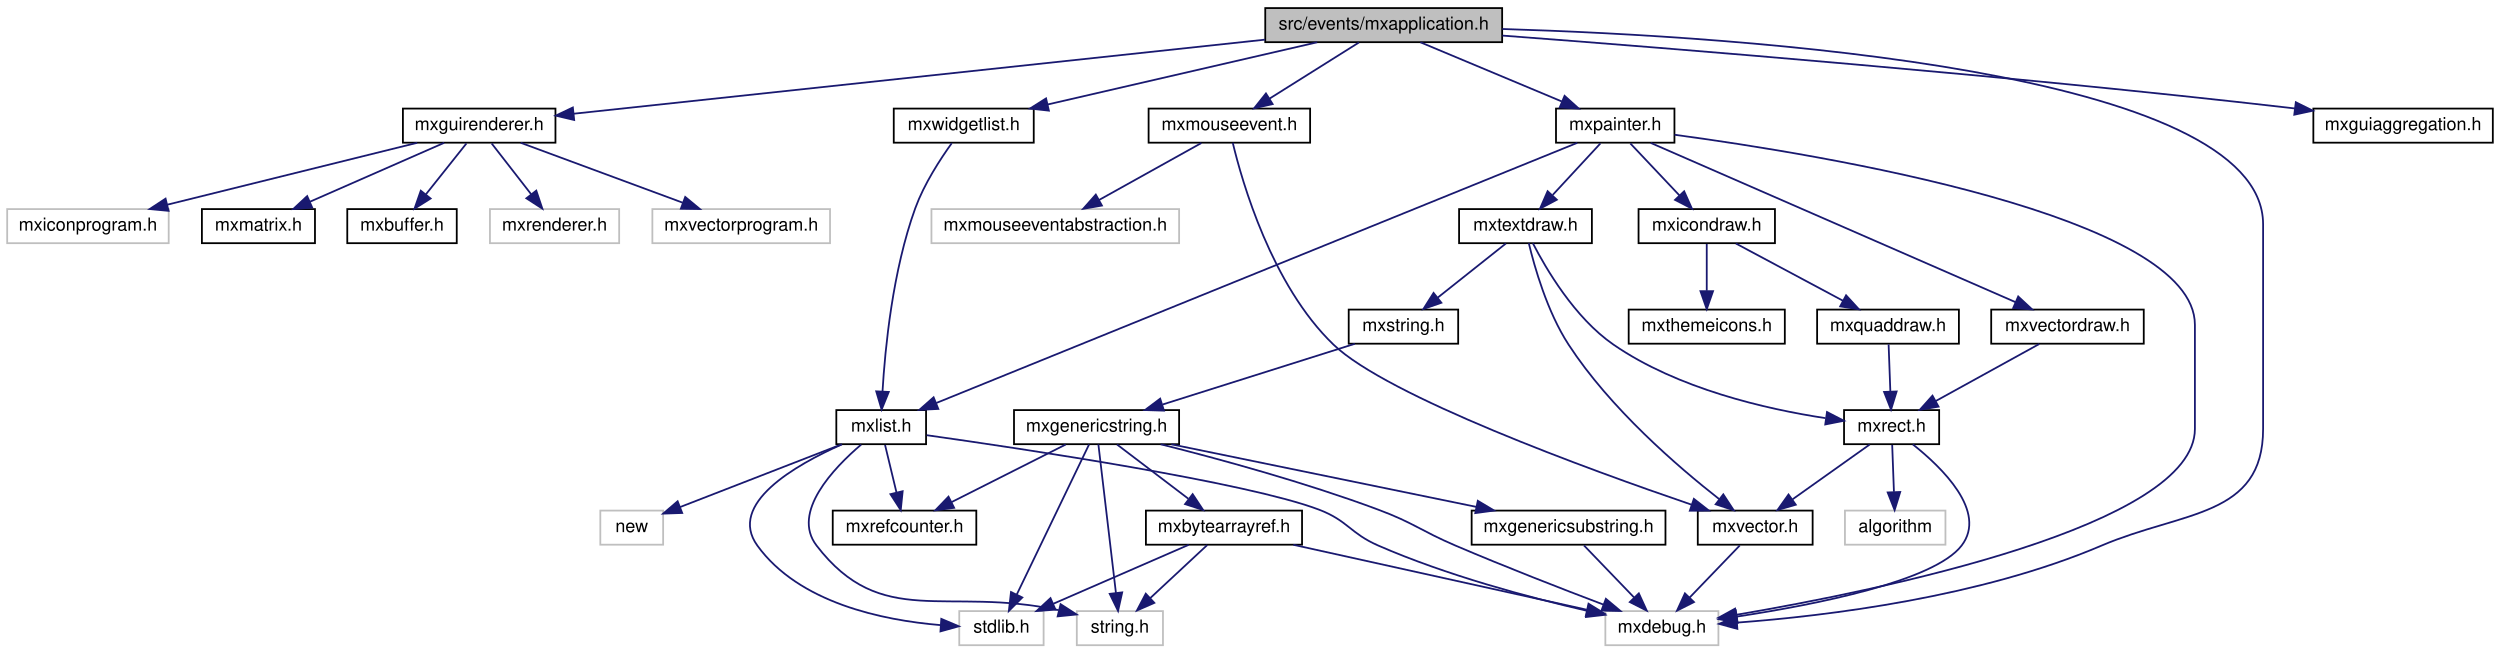
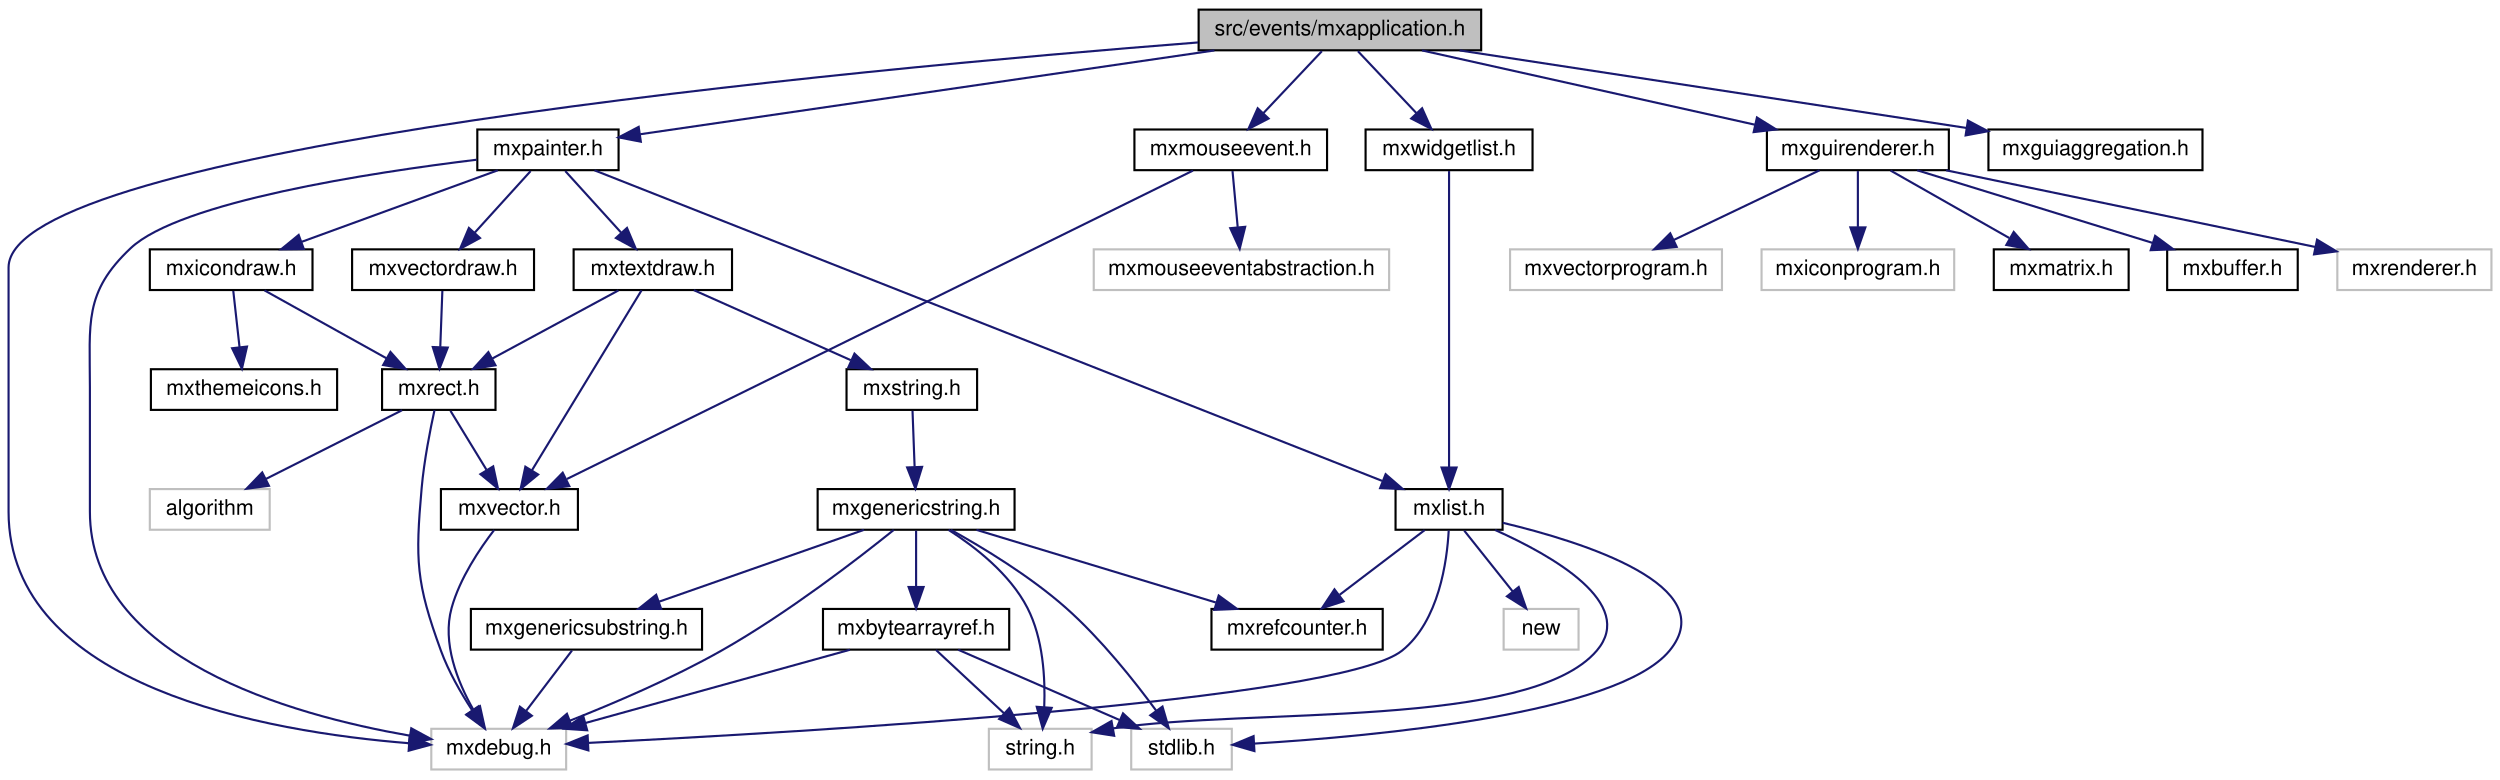
- <svg xmlns="http://www.w3.org/2000/svg" xmlns:xlink="http://www.w3.org/1999/xlink" width="1393pt" height="364pt" viewBox="0.00 0.00 1393.00 364.00">
+ <svg xmlns="http://www.w3.org/2000/svg" xmlns:xlink="http://www.w3.org/1999/xlink" width="1168pt" height="364pt" viewBox="0.00 0.00 1168.00 364.00">
  <g id="graph0" class="graph" transform="scale(1 1) rotate(0) translate(4 360)">
    <g id="node1" class="node">
      <g id="a_node1">
        <a xlink:title=" ">
-           <polygon fill="#bfbfbf" stroke="black" points="701,-336.5 701,-355.5 833,-355.5 833,-336.5 701,-336.5" />
-           <text text-anchor="middle" x="767" y="-343.5" font-family="Helvetica,sans-Serif" font-size="10.00">src/events/mxapplication.h</text>
+           <polygon fill="#bfbfbf" stroke="black" points="556,-336.5 556,-355.5 688,-355.5 688,-336.5 556,-336.5" />
+           <text text-anchor="middle" x="622" y="-343.5" font-family="Helvetica,sans-Serif" font-size="10.00">src/events/mxapplication.h</text>
        </a>
      </g>
    </g>
    <g id="node2" class="node">
      <g id="a_node2">
        <a xlink:title=" ">
-           <polygon fill="none" stroke="#bfbfbf" points="890.5,-0.5 890.5,-19.5 953.5,-19.5 953.5,-0.5 890.5,-0.5" />
-           <text text-anchor="middle" x="922" y="-7.5" font-family="Helvetica,sans-Serif" font-size="10.00">mxdebug.h</text>
+           <polygon fill="none" stroke="#bfbfbf" points="197.5,-0.5 197.5,-19.5 260.5,-19.5 260.5,-0.5 197.5,-0.5" />
+           <text text-anchor="middle" x="229" y="-7.5" font-family="Helvetica,sans-Serif" font-size="10.00">mxdebug.h</text>
        </a>
      </g>
    </g>
    <g id="edge1" class="edge">
-       <path fill="none" stroke="midnightblue" d="M833.08,-343.85C966.83,-339.72 1257,-320.88 1257,-235 1257,-235 1257,-235 1257,-121 1257,-71.66 1212.38,-75.38 1167,-56 1099.61,-27.22 1014.09,-16.83 963.97,-13.09" />
-       <polygon fill="midnightblue" stroke="midnightblue" points="964.05,-9.58 953.83,-12.38 963.56,-16.57 964.05,-9.58" />
+       <path fill="none" stroke="midnightblue" d="M555.73,-340.17C395.46,-327.62 0,-290.96 0,-235 0,-235 0,-235 0,-121 0,-38.94 120.95,-18.06 187.05,-12.77" />
+       <polygon fill="midnightblue" stroke="midnightblue" points="187.43,-16.25 197.16,-12.05 186.93,-9.27 187.43,-16.25" />
    </g>
    <g id="node3" class="node">
      <g id="a_node3">
        <a xlink:href="mxwidgetlist_8h.html" target="_top" xlink:title=" ">
-           <polygon fill="none" stroke="black" points="494,-280.5 494,-299.5 572,-299.5 572,-280.5 494,-280.5" />
-           <text text-anchor="middle" x="533" y="-287.5" font-family="Helvetica,sans-Serif" font-size="10.00">mxwidgetlist.h</text>
+           <polygon fill="none" stroke="black" points="634,-280.5 634,-299.5 712,-299.5 712,-280.5 634,-280.5" />
+           <text text-anchor="middle" x="673" y="-287.5" font-family="Helvetica,sans-Serif" font-size="10.00">mxwidgetlist.h</text>
        </a>
      </g>
    </g>
    <g id="edge2" class="edge">
-       <path fill="none" stroke="midnightblue" d="M729.92,-336.44C689.27,-327.06 623.97,-311.99 579.82,-301.8" />
-       <polygon fill="midnightblue" stroke="midnightblue" points="580.44,-298.35 569.9,-299.52 578.86,-305.18 580.44,-298.35" />
+       <path fill="none" stroke="midnightblue" d="M630.42,-336.08C637.85,-328.22 648.85,-316.57 657.81,-307.08" />
+       <polygon fill="midnightblue" stroke="midnightblue" points="660.41,-309.42 664.74,-299.75 655.32,-304.62 660.41,-309.42" />
    </g>
    <g id="node9" class="node">
      <g id="a_node9">
        <a xlink:href="mxguirenderer_8h.html" target="_top" xlink:title=" ">
-           <polygon fill="none" stroke="black" points="220.5,-280.5 220.5,-299.5 305.5,-299.5 305.5,-280.5 220.5,-280.5" />
-           <text text-anchor="middle" x="263" y="-287.5" font-family="Helvetica,sans-Serif" font-size="10.00">mxguirenderer.h</text>
+           <polygon fill="none" stroke="black" points="821.5,-280.5 821.5,-299.5 906.5,-299.5 906.5,-280.5 821.5,-280.5" />
+           <text text-anchor="middle" x="864" y="-287.5" font-family="Helvetica,sans-Serif" font-size="10.00">mxguirenderer.h</text>
        </a>
      </g>
    </g>
    <g id="edge9" class="edge">
-       <path fill="none" stroke="midnightblue" d="M700.85,-337.91C599.56,-327.06 408.06,-306.54 315.59,-296.63" />
-       <polygon fill="midnightblue" stroke="midnightblue" points="315.93,-293.15 305.62,-295.57 315.19,-300.11 315.93,-293.15" />
+       <path fill="none" stroke="midnightblue" d="M660.35,-336.44C702.47,-327.04 770.21,-311.93 815.87,-301.74" />
+       <polygon fill="midnightblue" stroke="midnightblue" points="816.84,-305.11 825.83,-299.52 815.31,-298.28 816.84,-305.11" />
    </g>
    <g id="node15" class="node">
      <g id="a_node15">
        <a xlink:href="mxmouseevent_8h.html" target="_top" xlink:title=" ">
-           <polygon fill="none" stroke="black" points="636,-280.5 636,-299.5 726,-299.5 726,-280.5 636,-280.5" />
-           <text text-anchor="middle" x="681" y="-287.5" font-family="Helvetica,sans-Serif" font-size="10.00">mxmouseevent.h</text>
+           <polygon fill="none" stroke="black" points="526,-280.5 526,-299.5 616,-299.5 616,-280.5 526,-280.5" />
+           <text text-anchor="middle" x="571" y="-287.5" font-family="Helvetica,sans-Serif" font-size="10.00">mxmouseevent.h</text>
        </a>
      </g>
    </g>
    <g id="edge15" class="edge">
-       <path fill="none" stroke="midnightblue" d="M753.18,-336.32C739.77,-327.9 719.18,-314.97 703.41,-305.07" />
-       <polygon fill="midnightblue" stroke="midnightblue" points="705.11,-302.01 694.78,-299.65 701.39,-307.94 705.11,-302.01" />
+       <path fill="none" stroke="midnightblue" d="M613.58,-336.08C606.15,-328.22 595.15,-316.57 586.19,-307.08" />
+       <polygon fill="midnightblue" stroke="midnightblue" points="588.68,-304.62 579.26,-299.75 583.59,-309.42 588.68,-304.62" />
    </g>
    <g id="node18" class="node">
      <g id="a_node18">
        <a xlink:href="mxpainter_8h.html" target="_top" xlink:title=" ">
-           <polygon fill="none" stroke="black" points="863,-280.5 863,-299.5 929,-299.5 929,-280.5 863,-280.5" />
-           <text text-anchor="middle" x="896" y="-287.5" font-family="Helvetica,sans-Serif" font-size="10.00">mxpainter.h</text>
+           <polygon fill="none" stroke="black" points="219,-280.5 219,-299.5 285,-299.5 285,-280.5 219,-280.5" />
+           <text text-anchor="middle" x="252" y="-287.5" font-family="Helvetica,sans-Serif" font-size="10.00">mxpainter.h</text>
        </a>
      </g>
    </g>
    <g id="edge19" class="edge">
-       <path fill="none" stroke="midnightblue" d="M787.44,-336.44C808.67,-327.56 842.1,-313.56 866.25,-303.45" />
-       <polygon fill="midnightblue" stroke="midnightblue" points="867.78,-306.61 875.66,-299.52 865.08,-300.15 867.78,-306.61" />
-     </g>
-     <g id="node30" class="node">
-       <g id="a_node30">
+       <path fill="none" stroke="midnightblue" d="M563.37,-336.44C488.71,-325.55 361.45,-306.97 295.11,-297.29" />
+       <polygon fill="midnightblue" stroke="midnightblue" points="295.4,-293.8 285,-295.82 294.39,-300.72 295.4,-293.8" />
+     </g>
+     <g id="node29" class="node">
+       <g id="a_node29">
        <a xlink:href="mxguiaggregation_8h.html" target="_top" xlink:title=" ">
-           <polygon fill="none" stroke="black" points="1285,-280.5 1285,-299.5 1385,-299.5 1385,-280.5 1285,-280.5" />
-           <text text-anchor="middle" x="1335" y="-287.5" font-family="Helvetica,sans-Serif" font-size="10.00">mxguiaggregation.h</text>
-         </a>
-       </g>
-     </g>
-     <g id="edge46" class="edge">
-       <path fill="none" stroke="midnightblue" d="M833.15,-340.17C929.59,-332.88 1114.34,-318 1271,-300 1272.25,-299.86 1273.52,-299.71 1274.8,-299.55" />
-       <polygon fill="midnightblue" stroke="midnightblue" points="1275.23,-303.03 1284.72,-298.32 1274.37,-296.08 1275.23,-303.03" />
+           <polygon fill="none" stroke="black" points="925,-280.5 925,-299.5 1025,-299.5 1025,-280.5 925,-280.5" />
+           <text text-anchor="middle" x="975" y="-287.5" font-family="Helvetica,sans-Serif" font-size="10.00">mxguiaggregation.h</text>
+         </a>
+       </g>
+     </g>
+     <g id="edge45" class="edge">
+       <path fill="none" stroke="midnightblue" d="M677.93,-336.44C742.56,-326.56 848.5,-310.35 914.86,-300.2" />
+       <polygon fill="midnightblue" stroke="midnightblue" points="915.4,-303.66 924.76,-298.69 914.34,-296.74 915.4,-303.66" />
    </g>
    <g id="node4" class="node">
      <g id="a_node4">
        <a xlink:href="mxlist_8h.html" target="_top" xlink:title=" ">
-           <polygon fill="none" stroke="black" points="462,-112.5 462,-131.5 512,-131.5 512,-112.5 462,-112.5" />
-           <text text-anchor="middle" x="487" y="-119.5" font-family="Helvetica,sans-Serif" font-size="10.00">mxlist.h</text>
+           <polygon fill="none" stroke="black" points="648,-112.5 648,-131.5 698,-131.5 698,-112.5 648,-112.5" />
+           <text text-anchor="middle" x="673" y="-119.5" font-family="Helvetica,sans-Serif" font-size="10.00">mxlist.h</text>
        </a>
      </g>
    </g>
    <g id="edge3" class="edge">
-       <path fill="none" stroke="midnightblue" d="M526.32,-280.21C520.04,-271.5 510.91,-257.53 506,-244 493.41,-209.32 489.16,-166.06 487.73,-141.79" />
-       <polygon fill="midnightblue" stroke="midnightblue" points="491.22,-141.61 487.24,-131.79 484.23,-141.95 491.22,-141.61" />
+       <path fill="none" stroke="midnightblue" d="M673,-280.08C673,-253.95 673,-177.21 673,-141.58" />
+       <polygon fill="midnightblue" stroke="midnightblue" points="676.5,-141.57 673,-131.57 669.5,-141.57 676.5,-141.57" />
    </g>
    <g id="edge4" class="edge">
-       <path fill="none" stroke="midnightblue" d="M512.35,-117.51C566.35,-109.89 691.04,-91.21 731,-76 747.03,-69.9 748.28,-62.85 764,-56 801.98,-39.44 847.74,-27.18 880.21,-19.68" />
-       <polygon fill="midnightblue" stroke="midnightblue" points="881.28,-23.03 890.26,-17.41 879.74,-16.2 881.28,-23.03" />
+       <path fill="none" stroke="midnightblue" d="M672.84,-112.19C672.07,-97.89 668.3,-69.85 651,-56 621.7,-32.53 371.63,-17.91 270.85,-12.92" />
+       <polygon fill="midnightblue" stroke="midnightblue" points="270.88,-9.42 260.72,-12.43 270.54,-16.41 270.88,-9.42" />
    </g>
    <g id="node5" class="node">
      <g id="a_node5">
        <a xlink:href="mxrefcounter_8h.html" target="_top" xlink:title=" ">
-           <polygon fill="none" stroke="black" points="460,-56.5 460,-75.5 540,-75.5 540,-56.5 460,-56.5" />
-           <text text-anchor="middle" x="500" y="-63.5" font-family="Helvetica,sans-Serif" font-size="10.00">mxrefcounter.h</text>
+           <polygon fill="none" stroke="black" points="562,-56.5 562,-75.5 642,-75.5 642,-56.5 562,-56.5" />
+           <text text-anchor="middle" x="602" y="-63.5" font-family="Helvetica,sans-Serif" font-size="10.00">mxrefcounter.h</text>
        </a>
      </g>
    </g>
    <g id="edge5" class="edge">
-       <path fill="none" stroke="midnightblue" d="M489.15,-112.08C490.87,-104.93 493.35,-94.64 495.5,-85.69" />
-       <polygon fill="midnightblue" stroke="midnightblue" points="498.96,-86.29 497.89,-75.75 492.15,-84.65 498.96,-86.29" />
+       <path fill="none" stroke="midnightblue" d="M661.59,-112.32C650.89,-104.18 634.66,-91.84 621.84,-82.09" />
+       <polygon fill="midnightblue" stroke="midnightblue" points="623.69,-79.1 613.61,-75.83 619.46,-84.67 623.69,-79.1" />
    </g>
    <g id="node6" class="node">
      <g id="a_node6">
        <a xlink:title=" ">
-           <polygon fill="none" stroke="#bfbfbf" points="530.5,-0.5 530.5,-19.5 577.5,-19.5 577.5,-0.5 530.5,-0.5" />
-           <text text-anchor="middle" x="554" y="-7.5" font-family="Helvetica,sans-Serif" font-size="10.00">stdlib.h</text>
+           <polygon fill="none" stroke="#bfbfbf" points="524.5,-0.5 524.5,-19.5 571.5,-19.5 571.5,-0.5 524.5,-0.5" />
+           <text text-anchor="middle" x="548" y="-7.5" font-family="Helvetica,sans-Serif" font-size="10.00">stdlib.h</text>
        </a>
      </g>
    </g>
    <g id="edge6" class="edge">
-       <path fill="none" stroke="midnightblue" d="M465.14,-112.41C439.13,-100.9 401.23,-79.21 418,-56 441.09,-24.03 487.76,-14.4 519.94,-11.7" />
-       <polygon fill="midnightblue" stroke="midnightblue" points="520.49,-15.17 530.24,-11.03 520.03,-8.19 520.49,-15.17" />
+       <path fill="none" stroke="midnightblue" d="M698.11,-115.75C735.99,-106.71 800.84,-86.22 776,-56 751.82,-26.58 639.35,-16.08 581.93,-12.59" />
+       <polygon fill="midnightblue" stroke="midnightblue" points="582.06,-9.1 571.88,-12.02 581.67,-16.09 582.06,-9.1" />
    </g>
    <g id="node7" class="node">
      <g id="a_node7">
        <a xlink:title=" ">
-           <polygon fill="none" stroke="#bfbfbf" points="596,-0.5 596,-19.5 644,-19.5 644,-0.5 596,-0.5" />
-           <text text-anchor="middle" x="620" y="-7.5" font-family="Helvetica,sans-Serif" font-size="10.00">string.h</text>
+           <polygon fill="none" stroke="#bfbfbf" points="458,-0.5 458,-19.5 506,-19.5 506,-0.5 458,-0.5" />
+           <text text-anchor="middle" x="482" y="-7.5" font-family="Helvetica,sans-Serif" font-size="10.00">string.h</text>
        </a>
      </g>
    </g>
    <g id="edge7" class="edge">
-       <path fill="none" stroke="midnightblue" d="M475.87,-112.3C460.65,-99.33 436.76,-74.5 451,-56 487.28,-8.87 522.95,-33.51 585.94,-20" />
-       <polygon fill="midnightblue" stroke="midnightblue" points="586.96,-23.36 595.86,-17.61 585.31,-16.55 586.96,-23.36" />
+       <path fill="none" stroke="midnightblue" d="M694.51,-112.38C721.14,-100.49 760.81,-78.03 742,-56 710.58,-19.21 579.8,-29.45 516.07,-19.71" />
+       <polygon fill="midnightblue" stroke="midnightblue" points="516.54,-16.24 506.08,-17.89 515.29,-23.13 516.54,-16.24" />
    </g>
    <g id="node8" class="node">
      <g id="a_node8">
        <a xlink:title=" ">
-           <polygon fill="none" stroke="#bfbfbf" points="330.5,-56.5 330.5,-75.5 365.5,-75.5 365.5,-56.5 330.5,-56.5" />
-           <text text-anchor="middle" x="348" y="-63.5" font-family="Helvetica,sans-Serif" font-size="10.00">new</text>
+           <polygon fill="none" stroke="#bfbfbf" points="698.5,-56.5 698.5,-75.5 733.5,-75.5 733.5,-56.5 698.5,-56.5" />
+           <text text-anchor="middle" x="716" y="-63.5" font-family="Helvetica,sans-Serif" font-size="10.00">new</text>
        </a>
      </g>
    </g>
    <g id="edge8" class="edge">
-       <path fill="none" stroke="midnightblue" d="M464.98,-112.44C440.54,-102.95 401.1,-87.63 374.87,-77.44" />
-       <polygon fill="midnightblue" stroke="midnightblue" points="376.11,-74.17 365.52,-73.81 373.57,-80.69 376.11,-74.17" />
+       <path fill="none" stroke="midnightblue" d="M680.1,-112.08C686.24,-104.38 695.27,-93.03 702.74,-83.65" />
+       <polygon fill="midnightblue" stroke="midnightblue" points="705.54,-85.75 709.03,-75.75 700.06,-81.39 705.54,-85.75" />
    </g>
    <g id="node10" class="node">
      <g id="a_node10">
        <a xlink:href="mxbuffer_8h.html" target="_top" xlink:title=" ">
-           <polygon fill="none" stroke="black" points="189.5,-224.5 189.5,-243.5 250.5,-243.5 250.5,-224.5 189.5,-224.5" />
-           <text text-anchor="middle" x="220" y="-231.5" font-family="Helvetica,sans-Serif" font-size="10.00">mxbuffer.h</text>
+           <polygon fill="none" stroke="black" points="1008.5,-224.5 1008.5,-243.5 1069.5,-243.5 1069.5,-224.5 1008.5,-224.5" />
+           <text text-anchor="middle" x="1039" y="-231.5" font-family="Helvetica,sans-Serif" font-size="10.00">mxbuffer.h</text>
        </a>
      </g>
    </g>
    <g id="edge10" class="edge">
-       <path fill="none" stroke="midnightblue" d="M255.9,-280.08C249.76,-272.38 240.73,-261.03 233.26,-251.65" />
-       <polygon fill="midnightblue" stroke="midnightblue" points="235.94,-249.39 226.97,-243.75 230.46,-253.75 235.94,-249.39" />
+       <path fill="none" stroke="midnightblue" d="M891.73,-280.44C921.43,-271.28 968.72,-256.69 1001.67,-246.52" />
+       <polygon fill="midnightblue" stroke="midnightblue" points="1002.88,-249.81 1011.4,-243.52 1000.81,-243.12 1002.88,-249.81" />
    </g>
    <g id="node11" class="node">
      <g id="a_node11">
        <a xlink:title=" ">
-           <polygon fill="none" stroke="#bfbfbf" points="269,-224.5 269,-243.5 341,-243.5 341,-224.5 269,-224.5" />
-           <text text-anchor="middle" x="305" y="-231.5" font-family="Helvetica,sans-Serif" font-size="10.00">mxrenderer.h</text>
+           <polygon fill="none" stroke="#bfbfbf" points="1088,-224.5 1088,-243.5 1160,-243.5 1160,-224.5 1088,-224.5" />
+           <text text-anchor="middle" x="1124" y="-231.5" font-family="Helvetica,sans-Serif" font-size="10.00">mxrenderer.h</text>
        </a>
      </g>
    </g>
    <g id="edge11" class="edge">
-       <path fill="none" stroke="midnightblue" d="M269.94,-280.08C275.93,-272.38 284.75,-261.03 292.05,-251.65" />
-       <polygon fill="midnightblue" stroke="midnightblue" points="294.82,-253.79 298.19,-243.75 289.29,-249.5 294.82,-253.79" />
+       <path fill="none" stroke="midnightblue" d="M905.2,-280.44C952.12,-270.7 1028.61,-254.81 1077.59,-244.64" />
+       <polygon fill="midnightblue" stroke="midnightblue" points="1078.53,-248.02 1087.61,-242.56 1077.11,-241.16 1078.53,-248.02" />
    </g>
    <g id="node12" class="node">
      <g id="a_node12">
        <a xlink:title=" ">
-           <polygon fill="none" stroke="#bfbfbf" points="359.5,-224.5 359.5,-243.5 458.5,-243.5 458.5,-224.5 359.5,-224.5" />
-           <text text-anchor="middle" x="409" y="-231.5" font-family="Helvetica,sans-Serif" font-size="10.00">mxvectorprogram.h</text>
+           <polygon fill="none" stroke="#bfbfbf" points="701.5,-224.5 701.5,-243.5 800.5,-243.5 800.5,-224.5 701.5,-224.5" />
+           <text text-anchor="middle" x="751" y="-231.5" font-family="Helvetica,sans-Serif" font-size="10.00">mxvectorprogram.h</text>
        </a>
      </g>
    </g>
    <g id="edge12" class="edge">
-       <path fill="none" stroke="midnightblue" d="M286.13,-280.44C310.48,-271.44 349.01,-257.19 376.42,-247.05" />
-       <polygon fill="midnightblue" stroke="midnightblue" points="377.81,-250.27 385.97,-243.52 375.38,-243.7 377.81,-250.27" />
+       <path fill="none" stroke="midnightblue" d="M846.09,-280.44C827.75,-271.68 798.99,-257.94 777.91,-247.86" />
+       <polygon fill="midnightblue" stroke="midnightblue" points="779.35,-244.67 768.82,-243.52 776.33,-250.99 779.35,-244.67" />
    </g>
    <g id="node13" class="node">
      <g id="a_node13">
        <a xlink:title=" ">
-           <polygon fill="none" stroke="#bfbfbf" points="0,-224.5 0,-243.5 90,-243.5 90,-224.5 0,-224.5" />
-           <text text-anchor="middle" x="45" y="-231.5" font-family="Helvetica,sans-Serif" font-size="10.00">mxiconprogram.h</text>
+           <polygon fill="none" stroke="#bfbfbf" points="819,-224.5 819,-243.5 909,-243.5 909,-224.5 819,-224.5" />
+           <text text-anchor="middle" x="864" y="-231.5" font-family="Helvetica,sans-Serif" font-size="10.00">mxiconprogram.h</text>
        </a>
      </g>
    </g>
    <g id="edge13" class="edge">
-       <path fill="none" stroke="midnightblue" d="M228.46,-280.44C190.75,-271.1 130.26,-256.12 89.14,-245.93" />
-       <polygon fill="midnightblue" stroke="midnightblue" points="89.93,-242.52 79.38,-243.52 88.25,-249.32 89.93,-242.52" />
+       <path fill="none" stroke="midnightblue" d="M864,-280.08C864,-273.01 864,-262.86 864,-253.99" />
+       <polygon fill="midnightblue" stroke="midnightblue" points="867.5,-253.75 864,-243.75 860.5,-253.75 867.5,-253.75" />
    </g>
    <g id="node14" class="node">
      <g id="a_node14">
        <a xlink:href="mxmatrix_8h.html" target="_top" xlink:title=" ">
-           <polygon fill="none" stroke="black" points="108.5,-224.5 108.5,-243.5 171.5,-243.5 171.5,-224.5 108.5,-224.5" />
-           <text text-anchor="middle" x="140" y="-231.5" font-family="Helvetica,sans-Serif" font-size="10.00">mxmatrix.h</text>
+           <polygon fill="none" stroke="black" points="927.5,-224.5 927.5,-243.5 990.5,-243.5 990.5,-224.5 927.5,-224.5" />
+           <text text-anchor="middle" x="959" y="-231.5" font-family="Helvetica,sans-Serif" font-size="10.00">mxmatrix.h</text>
        </a>
      </g>
    </g>
    <g id="edge14" class="edge">
-       <path fill="none" stroke="midnightblue" d="M243.51,-280.44C223.36,-271.6 191.68,-257.69 168.67,-247.59" />
-       <polygon fill="midnightblue" stroke="midnightblue" points="169.96,-244.33 159.4,-243.52 167.15,-250.74 169.96,-244.33" />
+       <path fill="none" stroke="midnightblue" d="M879.26,-280.32C894.22,-271.82 917.25,-258.73 934.73,-248.8" />
+       <polygon fill="midnightblue" stroke="midnightblue" points="936.81,-251.64 943.77,-243.65 933.35,-245.55 936.81,-251.64" />
    </g>
    <g id="node16" class="node">
      <g id="a_node16">
        <a xlink:href="mxvector_8h.html" target="_top" xlink:title=" ">
-           <polygon fill="none" stroke="black" points="942,-56.5 942,-75.5 1006,-75.5 1006,-56.5 942,-56.5" />
-           <text text-anchor="middle" x="974" y="-63.5" font-family="Helvetica,sans-Serif" font-size="10.00">mxvector.h</text>
+           <polygon fill="none" stroke="black" points="202,-112.5 202,-131.5 266,-131.5 266,-112.5 202,-112.5" />
+           <text text-anchor="middle" x="234" y="-119.5" font-family="Helvetica,sans-Serif" font-size="10.00">mxvector.h</text>
        </a>
      </g>
    </g>
    <g id="edge16" class="edge">
-       <path fill="none" stroke="midnightblue" d="M682.89,-280.44C688.08,-258.77 704.55,-201.07 739,-168 768.98,-139.22 880.75,-98.53 938.68,-78.74" />
-       <polygon fill="midnightblue" stroke="midnightblue" points="939.82,-82.04 948.16,-75.52 937.57,-75.42 939.82,-82.04" />
+       <path fill="none" stroke="midnightblue" d="M553.36,-280.31C497.96,-253.02 327.28,-168.95 260.85,-136.22" />
+       <polygon fill="midnightblue" stroke="midnightblue" points="261.99,-132.88 251.47,-131.61 258.89,-139.16 261.99,-132.88" />
    </g>
    <g id="node17" class="node">
      <g id="a_node17">
        <a xlink:title=" ">
-           <polygon fill="none" stroke="#bfbfbf" points="515,-224.5 515,-243.5 653,-243.5 653,-224.5 515,-224.5" />
-           <text text-anchor="middle" x="584" y="-231.5" font-family="Helvetica,sans-Serif" font-size="10.00">mxmouseeventabstraction.h</text>
+           <polygon fill="none" stroke="#bfbfbf" points="507,-224.5 507,-243.5 645,-243.5 645,-224.5 507,-224.5" />
+           <text text-anchor="middle" x="576" y="-231.5" font-family="Helvetica,sans-Serif" font-size="10.00">mxmouseeventabstraction.h</text>
        </a>
      </g>
    </g>
    <g id="edge18" class="edge">
-       <path fill="none" stroke="midnightblue" d="M665.42,-280.32C650,-271.74 626.19,-258.49 608.29,-248.52" />
-       <polygon fill="midnightblue" stroke="midnightblue" points="609.99,-245.46 599.55,-243.65 606.58,-251.58 609.99,-245.46" />
+       <path fill="none" stroke="midnightblue" d="M571.83,-280.08C572.48,-273.01 573.42,-262.86 574.24,-253.99" />
+       <polygon fill="midnightblue" stroke="midnightblue" points="577.75,-254.03 575.19,-243.75 570.78,-253.39 577.75,-254.03" />
    </g>
    <g id="edge17" class="edge">
-       <path fill="none" stroke="midnightblue" d="M965.41,-56.08C957.84,-48.22 946.62,-36.57 937.49,-27.08" />
-       <polygon fill="midnightblue" stroke="midnightblue" points="939.88,-24.53 930.43,-19.75 934.84,-29.38 939.88,-24.53" />
+       <path fill="none" stroke="midnightblue" d="M226.85,-112.36C220.23,-103.76 210.84,-89.87 207,-76 202.49,-59.71 209.73,-41.52 217.09,-28.53" />
+       <polygon fill="midnightblue" stroke="midnightblue" points="220.25,-30.08 222.54,-19.73 214.3,-26.39 220.25,-30.08" />
    </g>
    <g id="edge20" class="edge">
-       <path fill="none" stroke="midnightblue" d="M929.05,-284.91C1011.37,-273.81 1219,-239.79 1219,-179 1219,-179 1219,-179 1219,-121 1219,-67.15 1045.13,-31.31 963.46,-17.44" />
-       <polygon fill="midnightblue" stroke="midnightblue" points="963.94,-13.97 953.5,-15.78 962.79,-20.88 963.94,-13.97" />
-     </g>
-     <g id="edge30" class="edge">
-       <path fill="none" stroke="midnightblue" d="M874.87,-280.42C807.42,-253.05 597.02,-167.65 517.69,-135.45" />
-       <polygon fill="midnightblue" stroke="midnightblue" points="518.83,-132.14 508.25,-131.62 516.2,-138.63 518.83,-132.14" />
+       <path fill="none" stroke="midnightblue" d="M218.71,-285.38C169.34,-279.37 80.05,-265.76 57,-244 35.11,-223.34 38,-209.1 38,-179 38,-179 38,-179 38,-121 38,-52.56 131.24,-26.06 187.43,-16.3" />
+       <polygon fill="midnightblue" stroke="midnightblue" points="188.15,-19.73 197.46,-14.67 187.03,-12.82 188.15,-19.73" />
+     </g>
+     <g id="edge26" class="edge">
+       <path fill="none" stroke="midnightblue" d="M273.75,-280.42C343.26,-253.02 560.26,-167.45 641.7,-135.34" />
+       <polygon fill="midnightblue" stroke="midnightblue" points="643.36,-138.45 651.38,-131.52 640.79,-131.94 643.36,-138.45" />
    </g>
    <g id="node19" class="node">
      <g id="a_node19">
        <a xlink:href="mxvectordraw_8h.html" target="_top" xlink:title=" ">
-           <polygon fill="none" stroke="black" points="1105.5,-168.5 1105.5,-187.5 1190.5,-187.5 1190.5,-168.5 1105.5,-168.5" />
-           <text text-anchor="middle" x="1148" y="-175.5" font-family="Helvetica,sans-Serif" font-size="10.00">mxvectordraw.h</text>
+           <polygon fill="none" stroke="black" points="160.5,-224.5 160.5,-243.5 245.5,-243.5 245.5,-224.5 160.5,-224.5" />
+           <text text-anchor="middle" x="203" y="-231.5" font-family="Helvetica,sans-Serif" font-size="10.00">mxvectordraw.h</text>
        </a>
      </g>
    </g>
    <g id="edge21" class="edge">
-       <path fill="none" stroke="midnightblue" d="M915.77,-280.37C960.03,-261.05 1067.22,-214.26 1119.02,-191.65" />
-       <polygon fill="midnightblue" stroke="midnightblue" points="1120.55,-194.8 1128.32,-187.59 1117.75,-188.38 1120.55,-194.8" />
+       <path fill="none" stroke="midnightblue" d="M243.91,-280.08C236.84,-272.3 226.41,-260.8 217.85,-251.37" />
+       <polygon fill="midnightblue" stroke="midnightblue" points="220.25,-248.8 210.94,-243.75 215.07,-253.51 220.25,-248.8" />
    </g>
    <g id="node22" class="node">
      <g id="a_node22">
+         <a xlink:href="mxtextdraw_8h.html" target="_top" xlink:title=" ">
+           <polygon fill="none" stroke="black" points="264,-224.5 264,-243.5 338,-243.5 338,-224.5 264,-224.5" />
+           <text text-anchor="middle" x="301" y="-231.5" font-family="Helvetica,sans-Serif" font-size="10.00">mxtextdraw.h</text>
+         </a>
+       </g>
+     </g>
+     <g id="edge27" class="edge">
+       <path fill="none" stroke="midnightblue" d="M260.09,-280.08C267.16,-272.3 277.59,-260.8 286.15,-251.37" />
+       <polygon fill="midnightblue" stroke="midnightblue" points="288.93,-253.51 293.06,-243.75 283.75,-248.8 288.93,-253.51" />
+     </g>
+     <g id="node27" class="node">
+       <g id="a_node27">
        <a xlink:href="mxicondraw_8h.html" target="_top" xlink:title=" ">
-           <polygon fill="none" stroke="black" points="909,-224.5 909,-243.5 985,-243.5 985,-224.5 909,-224.5" />
-           <text text-anchor="middle" x="947" y="-231.5" font-family="Helvetica,sans-Serif" font-size="10.00">mxicondraw.h</text>
-         </a>
-       </g>
-     </g>
-     <g id="edge26" class="edge">
-       <path fill="none" stroke="midnightblue" d="M904.42,-280.08C911.85,-272.22 922.85,-260.57 931.81,-251.08" />
-       <polygon fill="midnightblue" stroke="midnightblue" points="934.41,-253.42 938.74,-243.75 929.32,-248.62 934.41,-253.42" />
-     </g>
-     <g id="node25" class="node">
-       <g id="a_node25">
-         <a xlink:href="mxtextdraw_8h.html" target="_top" xlink:title=" ">
-           <polygon fill="none" stroke="black" points="809,-224.5 809,-243.5 883,-243.5 883,-224.5 809,-224.5" />
-           <text text-anchor="middle" x="846" y="-231.5" font-family="Helvetica,sans-Serif" font-size="10.00">mxtextdraw.h</text>
-         </a>
-       </g>
-     </g>
-     <g id="edge31" class="edge">
-       <path fill="none" stroke="midnightblue" d="M887.74,-280.08C880.54,-272.3 869.89,-260.8 861.15,-251.37" />
-       <polygon fill="midnightblue" stroke="midnightblue" points="863.47,-248.71 854.1,-243.75 858.33,-253.47 863.47,-248.71" />
+           <polygon fill="none" stroke="black" points="66,-224.5 66,-243.5 142,-243.5 142,-224.5 66,-224.5" />
+           <text text-anchor="middle" x="104" y="-231.5" font-family="Helvetica,sans-Serif" font-size="10.00">mxicondraw.h</text>
+         </a>
+       </g>
+     </g>
+     <g id="edge42" class="edge">
+       <path fill="none" stroke="midnightblue" d="M228.55,-280.44C203.87,-271.44 164.81,-257.19 137.02,-247.05" />
+       <polygon fill="midnightblue" stroke="midnightblue" points="137.94,-243.66 127.34,-243.52 135.54,-250.23 137.94,-243.66" />
    </g>
    <g id="node20" class="node">
      <g id="a_node20">
        <a xlink:href="mxrect_8h.html" target="_top" xlink:title=" ">
-           <polygon fill="none" stroke="black" points="1023.5,-112.5 1023.5,-131.5 1076.5,-131.5 1076.5,-112.5 1023.5,-112.5" />
-           <text text-anchor="middle" x="1050" y="-119.5" font-family="Helvetica,sans-Serif" font-size="10.00">mxrect.h</text>
+           <polygon fill="none" stroke="black" points="174.5,-168.5 174.5,-187.5 227.5,-187.5 227.5,-168.5 174.5,-168.5" />
+           <text text-anchor="middle" x="201" y="-175.5" font-family="Helvetica,sans-Serif" font-size="10.00">mxrect.h</text>
        </a>
      </g>
    </g>
    <g id="edge22" class="edge">
-       <path fill="none" stroke="midnightblue" d="M1132.25,-168.32C1116.68,-159.74 1092.62,-146.49 1074.54,-136.52" />
-       <polygon fill="midnightblue" stroke="midnightblue" points="1076.15,-133.42 1065.71,-131.65 1072.78,-139.55 1076.15,-133.42" />
+       <path fill="none" stroke="midnightblue" d="M202.67,-224.08C202.41,-217.01 202.03,-206.86 201.7,-197.99" />
+       <polygon fill="midnightblue" stroke="midnightblue" points="205.19,-197.61 201.32,-187.75 198.2,-197.87 205.19,-197.61" />
    </g>
    <g id="edge23" class="edge">
-       <path fill="none" stroke="midnightblue" d="M1061.81,-112.4C1077.99,-99.57 1103.49,-74.91 1089,-56 1073.84,-36.21 1008.07,-23.16 963.74,-16.43" />
-       <polygon fill="midnightblue" stroke="midnightblue" points="964.2,-12.96 953.8,-14.97 963.19,-19.89 964.2,-12.96" />
+       <path fill="none" stroke="midnightblue" d="M199.01,-168.43C197.03,-159.42 194.13,-144.8 193,-132 190.01,-98.12 190.34,-87.95 202,-56 205.55,-46.28 211.26,-36.33 216.52,-28.26" />
+       <polygon fill="midnightblue" stroke="midnightblue" points="219.56,-30.02 222.33,-19.79 213.79,-26.06 219.56,-30.02" />
    </g>
    <g id="edge24" class="edge">
-       <path fill="none" stroke="midnightblue" d="M1037.79,-112.32C1026.22,-104.11 1008.62,-91.6 994.84,-81.81" />
-       <polygon fill="midnightblue" stroke="midnightblue" points="996.61,-78.77 986.43,-75.83 992.56,-84.48 996.61,-78.77" />
+       <path fill="none" stroke="midnightblue" d="M206.45,-168.08C211.01,-160.61 217.67,-149.72 223.29,-140.52" />
+       <polygon fill="midnightblue" stroke="midnightblue" points="226.42,-142.11 228.65,-131.75 220.45,-138.46 226.42,-142.11" />
    </g>
    <g id="node21" class="node">
      <g id="a_node21">
        <a xlink:title=" ">
-           <polygon fill="none" stroke="#bfbfbf" points="1024,-56.5 1024,-75.5 1080,-75.5 1080,-56.5 1024,-56.5" />
-           <text text-anchor="middle" x="1052" y="-63.5" font-family="Helvetica,sans-Serif" font-size="10.00">algorithm</text>
+           <polygon fill="none" stroke="#bfbfbf" points="66,-112.5 66,-131.5 122,-131.5 122,-112.5 66,-112.5" />
+           <text text-anchor="middle" x="94" y="-119.5" font-family="Helvetica,sans-Serif" font-size="10.00">algorithm</text>
        </a>
      </g>
    </g>
    <g id="edge25" class="edge">
-       <path fill="none" stroke="midnightblue" d="M1050.33,-112.08C1050.59,-105.01 1050.97,-94.86 1051.3,-85.99" />
-       <polygon fill="midnightblue" stroke="midnightblue" points="1054.8,-85.87 1051.68,-75.75 1047.81,-85.61 1054.8,-85.87" />
+       <path fill="none" stroke="midnightblue" d="M183.81,-168.32C166.65,-159.66 140.05,-146.24 120.25,-136.25" />
+       <polygon fill="midnightblue" stroke="midnightblue" points="121.65,-133.04 111.15,-131.65 118.5,-139.28 121.65,-133.04" />
+     </g>
+     <g id="edge28" class="edge">
+       <path fill="none" stroke="midnightblue" d="M295.74,-224.37C284.73,-206.3 259.08,-164.18 244.54,-140.31" />
+       <polygon fill="midnightblue" stroke="midnightblue" points="247.42,-138.31 239.23,-131.59 241.45,-141.95 247.42,-138.31" />
+     </g>
+     <g id="edge29" class="edge">
+       <path fill="none" stroke="midnightblue" d="M284.93,-224.32C269.04,-215.74 244.49,-202.49 226.04,-192.52" />
+       <polygon fill="midnightblue" stroke="midnightblue" points="227.49,-189.33 217.03,-187.65 224.16,-195.49 227.49,-189.33" />
    </g>
    <g id="node23" class="node">
      <g id="a_node23">
-         <a xlink:href="mxquaddraw_8h.html" target="_top" xlink:title=" ">
-           <polygon fill="none" stroke="black" points="1008.5,-168.5 1008.5,-187.5 1087.5,-187.5 1087.5,-168.5 1008.5,-168.5" />
-           <text text-anchor="middle" x="1048" y="-175.5" font-family="Helvetica,sans-Serif" font-size="10.00">mxquaddraw.h</text>
-         </a>
-       </g>
-     </g>
-     <g id="edge27" class="edge">
-       <path fill="none" stroke="midnightblue" d="M963.23,-224.32C979.35,-215.7 1004.3,-202.36 1022.96,-192.39" />
-       <polygon fill="midnightblue" stroke="midnightblue" points="1024.64,-195.46 1031.81,-187.65 1021.34,-189.28 1024.64,-195.46" />
+         <a xlink:href="mxstring_8h.html" target="_top" xlink:title=" ">
+           <polygon fill="none" stroke="black" points="391.5,-168.5 391.5,-187.5 452.5,-187.5 452.5,-168.5 391.5,-168.5" />
+           <text text-anchor="middle" x="422" y="-175.5" font-family="Helvetica,sans-Serif" font-size="10.00">mxstring.h</text>
+         </a>
+       </g>
+     </g>
+     <g id="edge30" class="edge">
+       <path fill="none" stroke="midnightblue" d="M320.17,-224.44C339.91,-215.64 370.89,-201.81 393.49,-191.72" />
+       <polygon fill="midnightblue" stroke="midnightblue" points="395.21,-194.79 402.92,-187.52 392.36,-188.4 395.21,-194.79" />
    </g>
    <g id="node24" class="node">
      <g id="a_node24">
-         <a xlink:href="mxthemeicons_8h.html" target="_top" xlink:title=" ">
-           <polygon fill="none" stroke="black" points="903.5,-168.5 903.5,-187.5 990.5,-187.5 990.5,-168.5 903.5,-168.5" />
-           <text text-anchor="middle" x="947" y="-175.5" font-family="Helvetica,sans-Serif" font-size="10.00">mxthemeicons.h</text>
-         </a>
-       </g>
-     </g>
-     <g id="edge29" class="edge">
-       <path fill="none" stroke="midnightblue" d="M947,-224.08C947,-217.01 947,-206.86 947,-197.99" />
-       <polygon fill="midnightblue" stroke="midnightblue" points="950.5,-197.75 947,-187.75 943.5,-197.75 950.5,-197.75" />
-     </g>
-     <g id="edge28" class="edge">
-       <path fill="none" stroke="midnightblue" d="M1048.33,-168.08C1048.59,-161.01 1048.97,-150.86 1049.3,-141.99" />
-       <polygon fill="midnightblue" stroke="midnightblue" points="1052.8,-141.87 1049.68,-131.75 1045.81,-141.61 1052.8,-141.87" />
+         <a xlink:href="mxgenericstring_8h.html" target="_top" xlink:title=" ">
+           <polygon fill="none" stroke="black" points="378,-112.5 378,-131.5 470,-131.5 470,-112.5 378,-112.5" />
+           <text text-anchor="middle" x="424" y="-119.5" font-family="Helvetica,sans-Serif" font-size="10.00">mxgenericstring.h</text>
+         </a>
+       </g>
+     </g>
+     <g id="edge31" class="edge">
+       <path fill="none" stroke="midnightblue" d="M422.33,-168.08C422.59,-161.01 422.97,-150.86 423.3,-141.99" />
+       <polygon fill="midnightblue" stroke="midnightblue" points="426.8,-141.87 423.68,-131.75 419.81,-141.61 426.8,-141.87" />
    </g>
    <g id="edge32" class="edge">
-       <path fill="none" stroke="midnightblue" d="M847.86,-224.45C850.97,-211.46 858.06,-186.35 870,-168 893.13,-132.46 930.86,-99.95 953.95,-81.88" />
-       <polygon fill="midnightblue" stroke="midnightblue" points="956.22,-84.55 962.03,-75.69 951.96,-79 956.22,-84.55" />
+       <path fill="none" stroke="midnightblue" d="M413.57,-112.42C397.14,-99.18 363.93,-73.48 333,-56 310.23,-43.13 283.06,-31.49 262.2,-23.28" />
+       <polygon fill="midnightblue" stroke="midnightblue" points="263.4,-19.99 252.81,-19.64 260.87,-26.52 263.4,-19.99" />
    </g>
    <g id="edge33" class="edge">
-       <path fill="none" stroke="midnightblue" d="M850.13,-224.43C857.3,-210.47 873.36,-182.92 895,-168 930.7,-143.38 979.88,-132.08 1013.19,-127" />
-       <polygon fill="midnightblue" stroke="midnightblue" points="1014,-130.42 1023.42,-125.55 1013.03,-123.49 1014,-130.42" />
+       <path fill="none" stroke="midnightblue" d="M452.2,-112.44C482.41,-103.28 530.51,-88.69 564.03,-78.52" />
+       <polygon fill="midnightblue" stroke="midnightblue" points="565.37,-81.77 573.93,-75.52 563.34,-75.07 565.37,-81.77" />
+     </g>
+     <g id="edge40" class="edge">
+       <path fill="none" stroke="midnightblue" d="M440.26,-112.44C455.11,-104.21 477.23,-90.84 494,-76 510.4,-61.48 526.04,-41.79 536.23,-27.9" />
+       <polygon fill="midnightblue" stroke="midnightblue" points="539.11,-29.89 542.08,-19.72 533.42,-25.81 539.11,-29.89" />
+     </g>
+     <g id="edge41" class="edge">
+       <path fill="none" stroke="midnightblue" d="M439.15,-112.44C451.37,-104.64 467.81,-91.93 476,-76 483.37,-61.67 484.4,-43.2 483.86,-29.62" />
+       <polygon fill="midnightblue" stroke="midnightblue" points="487.35,-29.28 483.15,-19.56 480.37,-29.78 487.35,-29.28" />
+     </g>
+     <g id="node25" class="node">
+       <g id="a_node25">
+         <a xlink:href="mxbytearrayref_8h.html" target="_top" xlink:title=" ">
+           <polygon fill="none" stroke="black" points="380.5,-56.5 380.5,-75.5 467.5,-75.5 467.5,-56.5 380.5,-56.5" />
+           <text text-anchor="middle" x="424" y="-63.5" font-family="Helvetica,sans-Serif" font-size="10.00">mxbytearrayref.h</text>
+         </a>
+       </g>
+     </g>
+     <g id="edge34" class="edge">
+       <path fill="none" stroke="midnightblue" d="M424,-112.08C424,-105.01 424,-94.86 424,-85.99" />
+       <polygon fill="midnightblue" stroke="midnightblue" points="427.5,-85.75 424,-75.75 420.5,-85.75 427.5,-85.75" />
    </g>
    <g id="node26" class="node">
      <g id="a_node26">
-         <a xlink:href="mxstring_8h.html" target="_top" xlink:title=" ">
-           <polygon fill="none" stroke="black" points="747.5,-168.5 747.5,-187.5 808.5,-187.5 808.5,-168.5 747.5,-168.5" />
-           <text text-anchor="middle" x="778" y="-175.5" font-family="Helvetica,sans-Serif" font-size="10.00">mxstring.h</text>
-         </a>
-       </g>
-     </g>
-     <g id="edge34" class="edge">
-       <path fill="none" stroke="midnightblue" d="M835.07,-224.32C824.83,-216.18 809.28,-203.84 797,-194.09" />
-       <polygon fill="midnightblue" stroke="midnightblue" points="799.13,-191.31 789.12,-187.83 794.78,-196.79 799.13,-191.31" />
-     </g>
-     <g id="node27" class="node">
-       <g id="a_node27">
-         <a xlink:href="mxgenericstring_8h.html" target="_top" xlink:title=" ">
-           <polygon fill="none" stroke="black" points="561,-112.5 561,-131.5 653,-131.5 653,-112.5 561,-112.5" />
-           <text text-anchor="middle" x="607" y="-119.5" font-family="Helvetica,sans-Serif" font-size="10.00">mxgenericstring.h</text>
-         </a>
-       </g>
+         <a xlink:href="mxgenericsubstring_8h.html" target="_top" xlink:title=" ">
+           <polygon fill="none" stroke="black" points="216,-56.5 216,-75.5 324,-75.5 324,-56.5 216,-56.5" />
+           <text text-anchor="middle" x="270" y="-63.5" font-family="Helvetica,sans-Serif" font-size="10.00">mxgenericsubstring.h</text>
+         </a>
+       </g>
+     </g>
+     <g id="edge38" class="edge">
+       <path fill="none" stroke="midnightblue" d="M399.6,-112.44C373.8,-103.4 332.92,-89.06 303.98,-78.92" />
+       <polygon fill="midnightblue" stroke="midnightblue" points="304.88,-75.52 294.29,-75.52 302.57,-82.13 304.88,-75.52" />
    </g>
    <g id="edge35" class="edge">
-       <path fill="none" stroke="midnightblue" d="M750.9,-168.44C722.01,-159.32 676.08,-144.81 643.89,-134.65" />
-       <polygon fill="midnightblue" stroke="midnightblue" points="644.56,-131.19 633.97,-131.52 642.45,-137.87 644.56,-131.19" />
+       <path fill="none" stroke="midnightblue" d="M393.1,-56.44C359.73,-47.2 306.41,-32.44 269.65,-22.26" />
+       <polygon fill="midnightblue" stroke="midnightblue" points="270.33,-18.81 259.75,-19.52 268.46,-25.56 270.33,-18.81" />
    </g>
    <g id="edge36" class="edge">
-       <path fill="none" stroke="midnightblue" d="M642.74,-112.45C674.9,-104.37 723.22,-91.22 764,-76 783.75,-68.63 787.62,-64.29 807,-56 834.6,-44.2 866.4,-31.84 889.56,-23.07" />
-       <polygon fill="midnightblue" stroke="midnightblue" points="890.8,-26.35 898.92,-19.55 888.33,-19.8 890.8,-26.35" />
+       <path fill="none" stroke="midnightblue" d="M443.65,-56.44C463.96,-47.6 495.9,-33.69 519.1,-23.59" />
+       <polygon fill="midnightblue" stroke="midnightblue" points="520.67,-26.72 528.44,-19.52 517.88,-20.3 520.67,-26.72" />
    </g>
    <g id="edge37" class="edge">
-       <path fill="none" stroke="midnightblue" d="M589.81,-112.32C572.65,-103.66 546.05,-90.24 526.25,-80.25" />
-       <polygon fill="midnightblue" stroke="midnightblue" points="527.65,-77.04 517.15,-75.65 524.5,-83.28 527.65,-77.04" />
+       <path fill="none" stroke="midnightblue" d="M433.32,-56.32C441.89,-48.34 454.81,-36.31 465.19,-26.65" />
+       <polygon fill="midnightblue" stroke="midnightblue" points="467.58,-29.21 472.51,-19.83 462.81,-24.09 467.58,-29.21" />
+     </g>
+     <g id="edge39" class="edge">
+       <path fill="none" stroke="midnightblue" d="M263.23,-56.08C257.44,-48.46 248.94,-37.26 241.86,-27.94" />
+       <polygon fill="midnightblue" stroke="midnightblue" points="244.48,-25.6 235.64,-19.75 238.9,-29.83 244.48,-25.6" />
    </g>
    <g id="edge44" class="edge">
-       <path fill="none" stroke="midnightblue" d="M602.84,-112.37C594.17,-94.38 574.02,-52.55 562.49,-28.63" />
-       <polygon fill="midnightblue" stroke="midnightblue" points="565.63,-27.08 558.14,-19.59 559.33,-30.12 565.63,-27.08" />
-     </g>
-     <g id="edge45" class="edge">
-       <path fill="none" stroke="midnightblue" d="M608.02,-112.37C610.12,-94.62 614.96,-53.67 617.8,-29.6" />
-       <polygon fill="midnightblue" stroke="midnightblue" points="621.29,-29.93 618.98,-19.59 614.34,-29.11 621.29,-29.93" />
+       <path fill="none" stroke="midnightblue" d="M119.58,-224.32C135,-215.74 158.81,-202.49 176.71,-192.52" />
+       <polygon fill="midnightblue" stroke="midnightblue" points="178.42,-195.58 185.45,-187.65 175.01,-189.46 178.42,-195.58" />
    </g>
    <g id="node28" class="node">
      <g id="a_node28">
-         <a xlink:href="mxbytearrayref_8h.html" target="_top" xlink:title=" ">
-           <polygon fill="none" stroke="black" points="634.5,-56.5 634.5,-75.5 721.5,-75.5 721.5,-56.5 634.5,-56.5" />
-           <text text-anchor="middle" x="678" y="-63.5" font-family="Helvetica,sans-Serif" font-size="10.00">mxbytearrayref.h</text>
-         </a>
-       </g>
-     </g>
-     <g id="edge38" class="edge">
-       <path fill="none" stroke="midnightblue" d="M618.41,-112.32C629.11,-104.18 645.34,-91.84 658.16,-82.09" />
-       <polygon fill="midnightblue" stroke="midnightblue" points="660.54,-84.67 666.39,-75.83 656.31,-79.1 660.54,-84.67" />
-     </g>
-     <g id="node29" class="node">
-       <g id="a_node29">
-         <a xlink:href="mxgenericsubstring_8h.html" target="_top" xlink:title=" ">
-           <polygon fill="none" stroke="black" points="816,-56.5 816,-75.5 924,-75.5 924,-56.5 816,-56.5" />
-           <text text-anchor="middle" x="870" y="-63.5" font-family="Helvetica,sans-Serif" font-size="10.00">mxgenericsubstring.h</text>
-         </a>
-       </g>
-     </g>
-     <g id="edge42" class="edge">
-       <path fill="none" stroke="midnightblue" d="M648.67,-112.44C694.75,-102.98 769,-87.74 818.63,-77.55" />
-       <polygon fill="midnightblue" stroke="midnightblue" points="819.43,-80.96 828.52,-75.52 818.02,-74.1 819.43,-80.96" />
-     </g>
-     <g id="edge39" class="edge">
-       <path fill="none" stroke="midnightblue" d="M716.66,-56.44C761.26,-46.57 834.33,-30.4 880.21,-20.25" />
-       <polygon fill="midnightblue" stroke="midnightblue" points="881.12,-23.63 890.13,-18.05 879.61,-16.8 881.12,-23.63" />
-     </g>
-     <g id="edge40" class="edge">
-       <path fill="none" stroke="midnightblue" d="M658.35,-56.44C638.04,-47.6 606.1,-33.69 582.9,-23.59" />
-       <polygon fill="midnightblue" stroke="midnightblue" points="584.12,-20.3 573.56,-19.52 581.33,-26.72 584.12,-20.3" />
-     </g>
-     <g id="edge41" class="edge">
-       <path fill="none" stroke="midnightblue" d="M668.68,-56.32C660.11,-48.34 647.19,-36.31 636.81,-26.65" />
-       <polygon fill="midnightblue" stroke="midnightblue" points="639.19,-24.09 629.49,-19.83 634.42,-29.21 639.19,-24.09" />
+         <a xlink:href="mxthemeicons_8h.html" target="_top" xlink:title=" ">
+           <polygon fill="none" stroke="black" points="66.5,-168.5 66.5,-187.5 153.5,-187.5 153.5,-168.5 66.5,-168.5" />
+           <text text-anchor="middle" x="110" y="-175.5" font-family="Helvetica,sans-Serif" font-size="10.00">mxthemeicons.h</text>
+         </a>
+       </g>
    </g>
    <g id="edge43" class="edge">
-       <path fill="none" stroke="midnightblue" d="M878.59,-56.08C886.16,-48.22 897.38,-36.57 906.51,-27.08" />
-       <polygon fill="midnightblue" stroke="midnightblue" points="909.16,-29.38 913.57,-19.75 904.12,-24.53 909.16,-29.38" />
+       <path fill="none" stroke="midnightblue" d="M104.99,-224.08C105.79,-216.93 106.93,-206.64 107.92,-197.69" />
+       <polygon fill="midnightblue" stroke="midnightblue" points="111.4,-198.08 109.03,-187.75 104.44,-197.3 111.4,-198.08" />
    </g>
  </g>
</svg>
